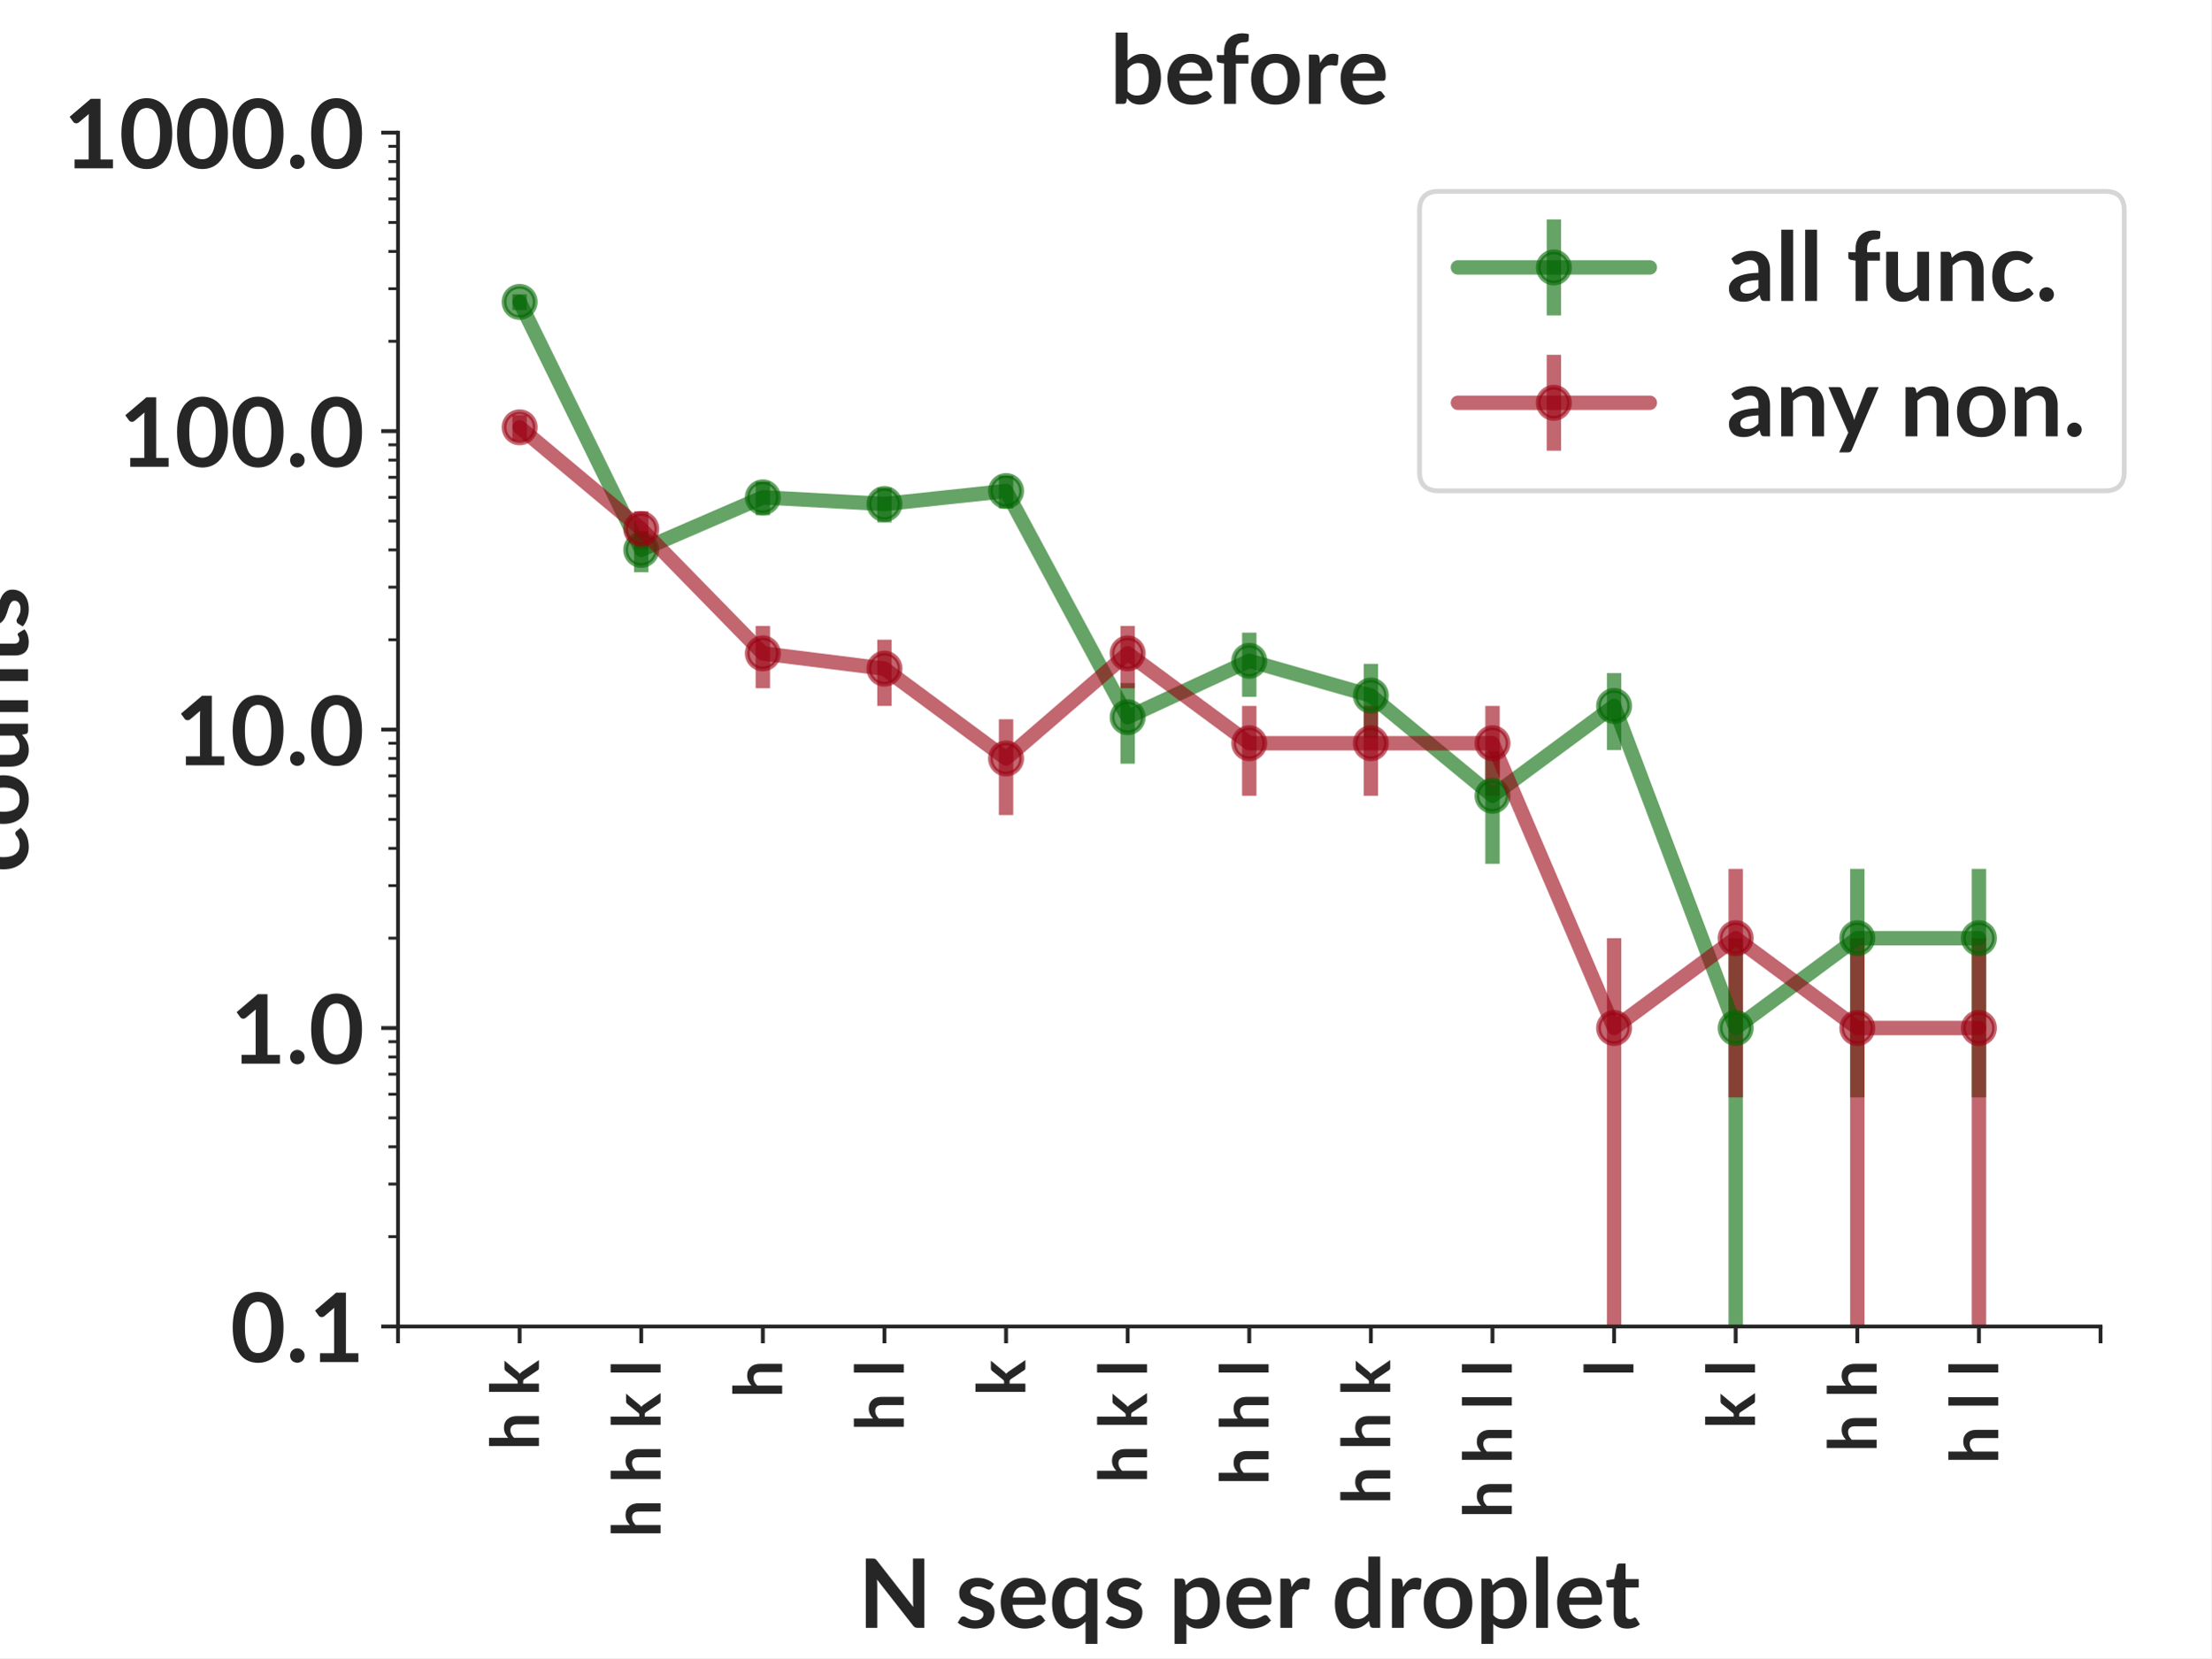
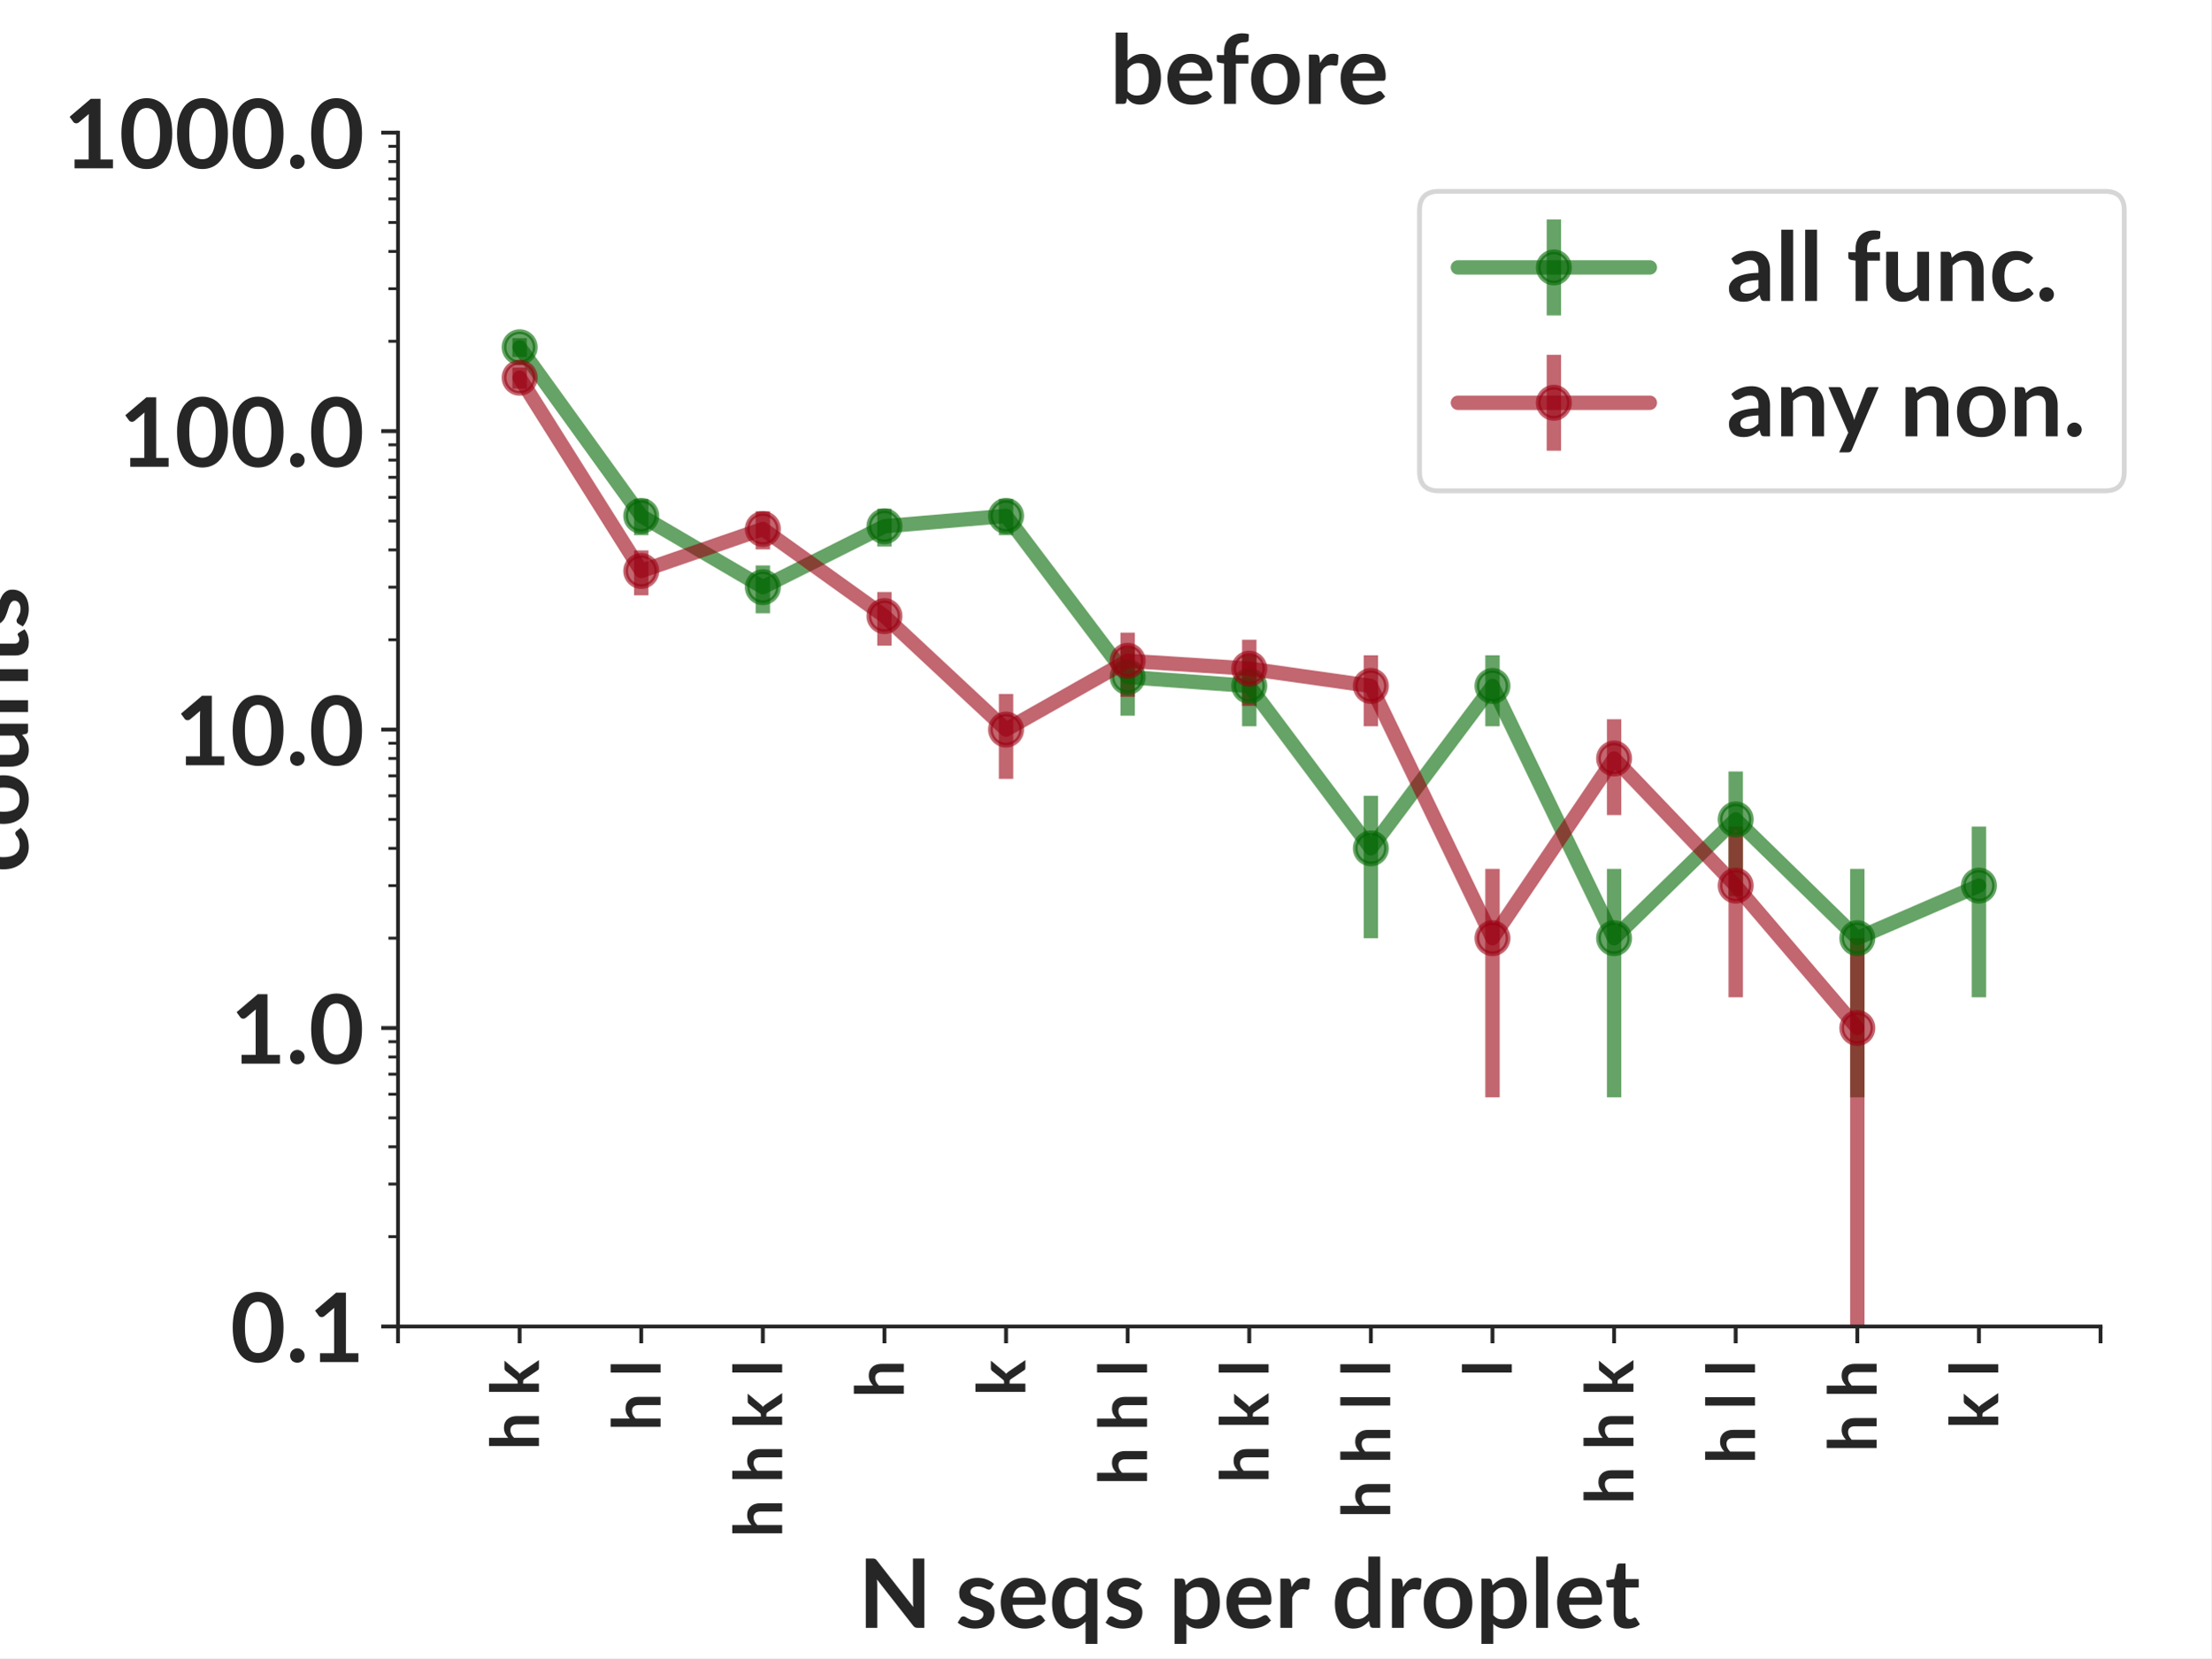
<svg xmlns="http://www.w3.org/2000/svg" xmlns:xlink="http://www.w3.org/1999/xlink" width="460.8pt" height="345.6pt" viewBox="0 0 460.8 345.6" version="1.1">
  <defs>
    <style type="text/css">*{stroke-linejoin: round; stroke-linecap: butt}</style>
  </defs>
  <g id="figure_1">
    <g id="patch_1">
      <path d="M 0 345.6  L 460.8 345.6  L 460.8 0  L 0 0  z " style="fill: #ffffff" />
    </g>
    <g id="axes_1">
      <g id="patch_2">
        <path d="M 82.944 276.48  L 437.76 276.48  L 437.76 27.648  L 82.944 27.648  z " style="fill: #ffffff" />
      </g>
      <g id="matplotlib.axis_1">
        <g id="xtick_1">
          <g id="line2d_1">
            <defs>
-               <path id="mfbb144f9de" d="M 0 0  L 0 3.5  " style="stroke: #262626; stroke-width: 0.8" />
+               <path id="m37888e3f51" d="M 0 0  L 0 3.5  " style="stroke: #262626; stroke-width: 0.8" />
            </defs>
            <g>
-               <use xlink:href="#mfbb144f9de" x="82.944" y="276.48" style="fill: #262626; stroke: #262626; stroke-width: 0.8" />
+               <use xlink:href="#m37888e3f51" x="82.944" y="276.48" style="fill: #262626; stroke: #262626; stroke-width: 0.8" />
            </g>
          </g>
        </g>
        <g id="xtick_2">
          <g id="line2d_2">
            <g>
-               <use xlink:href="#mfbb144f9de" x="108.288" y="276.48" style="fill: #262626; stroke: #262626; stroke-width: 0.8" />
+               <use xlink:href="#m37888e3f51" x="108.288" y="276.48" style="fill: #262626; stroke: #262626; stroke-width: 0.8" />
            </g>
          </g>
          <g id="text_1">
            <text style="fill: #262626; font: 700 14px 'Lato'" transform="translate(112.3163 302.2619) rotate(-90)">h k</text>
          </g>
        </g>
        <g id="xtick_3">
          <g id="line2d_3">
            <g>
-               <use xlink:href="#mfbb144f9de" x="133.632" y="276.48" style="fill: #262626; stroke: #262626; stroke-width: 0.8" />
+               <use xlink:href="#m37888e3f51" x="133.632" y="276.48" style="fill: #262626; stroke: #262626; stroke-width: 0.8" />
            </g>
          </g>
          <g id="text_2">
-             <text style="fill: #262626; font: 700 14px 'Lato'" transform="translate(137.6603 320.44) rotate(-90)">h h k l</text>
+             <text style="fill: #262626; font: 700 14px 'Lato'" transform="translate(137.6603 298.2566) rotate(-90)">h l</text>
          </g>
        </g>
        <g id="xtick_4">
          <g id="line2d_4">
            <g>
-               <use xlink:href="#mfbb144f9de" x="158.976" y="276.48" style="fill: #262626; stroke: #262626; stroke-width: 0.8" />
+               <use xlink:href="#m37888e3f51" x="158.976" y="276.48" style="fill: #262626; stroke: #262626; stroke-width: 0.8" />
            </g>
          </g>
          <g id="text_3">
-             <text style="fill: #262626; font: 700 14px 'Lato'" transform="translate(163.0043 291.3769) rotate(-90)">h</text>
+             <text style="fill: #262626; font: 700 14px 'Lato'" transform="translate(163.0043 320.44) rotate(-90)">h h k l</text>
          </g>
        </g>
        <g id="xtick_5">
          <g id="line2d_5">
            <g>
-               <use xlink:href="#mfbb144f9de" x="184.32" y="276.48" style="fill: #262626; stroke: #262626; stroke-width: 0.8" />
+               <use xlink:href="#m37888e3f51" x="184.32" y="276.48" style="fill: #262626; stroke: #262626; stroke-width: 0.8" />
            </g>
          </g>
          <g id="text_4">
-             <text style="fill: #262626; font: 700 14px 'Lato'" transform="translate(188.3483 298.2566) rotate(-90)">h l</text>
+             <text style="fill: #262626; font: 700 14px 'Lato'" transform="translate(188.3483 291.3769) rotate(-90)">h</text>
          </g>
        </g>
        <g id="xtick_6">
          <g id="line2d_6">
            <g>
-               <use xlink:href="#mfbb144f9de" x="209.664" y="276.48" style="fill: #262626; stroke: #262626; stroke-width: 0.8" />
+               <use xlink:href="#m37888e3f51" x="209.664" y="276.48" style="fill: #262626; stroke: #262626; stroke-width: 0.8" />
            </g>
          </g>
          <g id="text_5">
            <text style="fill: #262626; font: 700 14px 'Lato'" transform="translate(213.6923 290.9634) rotate(-90)">k</text>
          </g>
        </g>
        <g id="xtick_7">
          <g id="line2d_7">
            <g>
-               <use xlink:href="#mfbb144f9de" x="235.008" y="276.48" style="fill: #262626; stroke: #262626; stroke-width: 0.8" />
+               <use xlink:href="#m37888e3f51" x="235.008" y="276.48" style="fill: #262626; stroke: #262626; stroke-width: 0.8" />
            </g>
          </g>
          <g id="text_6">
-             <text style="fill: #262626; font: 700 14px 'Lato'" transform="translate(239.0363 309.1416) rotate(-90)">h k l</text>
+             <text style="fill: #262626; font: 700 14px 'Lato'" transform="translate(239.0363 309.555) rotate(-90)">h h l</text>
          </g>
        </g>
        <g id="xtick_8">
          <g id="line2d_8">
            <g>
-               <use xlink:href="#mfbb144f9de" x="260.352" y="276.48" style="fill: #262626; stroke: #262626; stroke-width: 0.8" />
+               <use xlink:href="#m37888e3f51" x="260.352" y="276.48" style="fill: #262626; stroke: #262626; stroke-width: 0.8" />
            </g>
          </g>
          <g id="text_7">
-             <text style="fill: #262626; font: 700 14px 'Lato'" transform="translate(264.3803 309.555) rotate(-90)">h h l</text>
+             <text style="fill: #262626; font: 700 14px 'Lato'" transform="translate(264.3803 309.1416) rotate(-90)">h k l</text>
          </g>
        </g>
        <g id="xtick_9">
          <g id="line2d_9">
            <g>
-               <use xlink:href="#mfbb144f9de" x="285.696" y="276.48" style="fill: #262626; stroke: #262626; stroke-width: 0.8" />
+               <use xlink:href="#m37888e3f51" x="285.696" y="276.48" style="fill: #262626; stroke: #262626; stroke-width: 0.8" />
            </g>
          </g>
          <g id="text_8">
-             <text style="fill: #262626; font: 700 14px 'Lato'" transform="translate(289.7243 313.5603) rotate(-90)">h h k</text>
+             <text style="fill: #262626; font: 700 14px 'Lato'" transform="translate(289.7243 316.4347) rotate(-90)">h h l l</text>
          </g>
        </g>
        <g id="xtick_10">
          <g id="line2d_10">
            <g>
-               <use xlink:href="#mfbb144f9de" x="311.04" y="276.48" style="fill: #262626; stroke: #262626; stroke-width: 0.8" />
+               <use xlink:href="#m37888e3f51" x="311.04" y="276.48" style="fill: #262626; stroke: #262626; stroke-width: 0.8" />
            </g>
          </g>
          <g id="text_9">
-             <text style="fill: #262626; font: 700 14px 'Lato'" transform="translate(315.0683 316.4347) rotate(-90)">h h l l</text>
+             <text style="fill: #262626; font: 700 14px 'Lato'" transform="translate(315.0683 286.9581) rotate(-90)">l</text>
          </g>
        </g>
        <g id="xtick_11">
          <g id="line2d_11">
            <g>
-               <use xlink:href="#mfbb144f9de" x="336.384" y="276.48" style="fill: #262626; stroke: #262626; stroke-width: 0.8" />
+               <use xlink:href="#m37888e3f51" x="336.384" y="276.48" style="fill: #262626; stroke: #262626; stroke-width: 0.8" />
            </g>
          </g>
          <g id="text_10">
-             <text style="fill: #262626; font: 700 14px 'Lato'" transform="translate(340.4123 286.9581) rotate(-90)">l</text>
+             <text style="fill: #262626; font: 700 14px 'Lato'" transform="translate(340.4123 313.5603) rotate(-90)">h h k</text>
          </g>
        </g>
        <g id="xtick_12">
          <g id="line2d_12">
            <g>
-               <use xlink:href="#mfbb144f9de" x="361.728" y="276.48" style="fill: #262626; stroke: #262626; stroke-width: 0.8" />
+               <use xlink:href="#m37888e3f51" x="361.728" y="276.48" style="fill: #262626; stroke: #262626; stroke-width: 0.8" />
            </g>
          </g>
          <g id="text_11">
-             <text style="fill: #262626; font: 700 14px 'Lato'" transform="translate(365.7563 297.8431) rotate(-90)">k l</text>
+             <text style="fill: #262626; font: 700 14px 'Lato'" transform="translate(365.7563 305.1363) rotate(-90)">h l l</text>
          </g>
        </g>
        <g id="xtick_13">
          <g id="line2d_13">
            <g>
-               <use xlink:href="#mfbb144f9de" x="387.072" y="276.48" style="fill: #262626; stroke: #262626; stroke-width: 0.8" />
+               <use xlink:href="#m37888e3f51" x="387.072" y="276.48" style="fill: #262626; stroke: #262626; stroke-width: 0.8" />
            </g>
          </g>
          <g id="text_12">
            <text style="fill: #262626; font: 700 14px 'Lato'" transform="translate(391.1003 302.6753) rotate(-90)">h h</text>
          </g>
        </g>
        <g id="xtick_14">
          <g id="line2d_14">
            <g>
-               <use xlink:href="#mfbb144f9de" x="412.416" y="276.48" style="fill: #262626; stroke: #262626; stroke-width: 0.8" />
+               <use xlink:href="#m37888e3f51" x="412.416" y="276.48" style="fill: #262626; stroke: #262626; stroke-width: 0.8" />
            </g>
          </g>
          <g id="text_13">
-             <text style="fill: #262626; font: 700 14px 'Lato'" transform="translate(416.4443 305.1363) rotate(-90)">h l l</text>
+             <text style="fill: #262626; font: 700 14px 'Lato'" transform="translate(416.4443 297.8431) rotate(-90)">k l</text>
          </g>
        </g>
        <g id="xtick_15">
          <g id="line2d_15">
            <g>
-               <use xlink:href="#mfbb144f9de" x="437.76" y="276.48" style="fill: #262626; stroke: #262626; stroke-width: 0.8" />
+               <use xlink:href="#m37888e3f51" x="437.76" y="276.48" style="fill: #262626; stroke: #262626; stroke-width: 0.8" />
            </g>
          </g>
        </g>
        <g id="text_14">
          <text style="fill: #262626; font: 700 20px 'Lato'; text-anchor: middle" x="260.352" y="339.299" transform="rotate(-0 260.352 339.2994)">N seqs per droplet</text>
        </g>
      </g>
      <g id="matplotlib.axis_2">
        <g id="ytick_1">
          <g id="line2d_16">
            <defs>
-               <path id="m7339239142" d="M 0 0  L -3.5 0  " style="stroke: #262626; stroke-width: 0.8" />
+               <path id="mf882d8190e" d="M 0 0  L -3.5 0  " style="stroke: #262626; stroke-width: 0.8" />
            </defs>
            <g>
-               <use xlink:href="#m7339239142" x="82.944" y="276.48" style="fill: #262626; stroke: #262626; stroke-width: 0.8" />
+               <use xlink:href="#mf882d8190e" x="82.944" y="276.48" style="fill: #262626; stroke: #262626; stroke-width: 0.8" />
            </g>
          </g>
          <g id="text_15">
            <text style="fill: #262626; font: 700 20px 'Lato'; text-anchor: end" x="75.944" y="283.91" transform="rotate(-0 75.944 283.9097)">0.1</text>
          </g>
        </g>
        <g id="ytick_2">
          <g id="line2d_17">
            <g>
-               <use xlink:href="#m7339239142" x="82.944" y="214.272" style="fill: #262626; stroke: #262626; stroke-width: 0.8" />
+               <use xlink:href="#mf882d8190e" x="82.944" y="214.272" style="fill: #262626; stroke: #262626; stroke-width: 0.8" />
            </g>
          </g>
          <g id="text_16">
            <text style="fill: #262626; font: 700 20px 'Lato'; text-anchor: end" x="75.944" y="221.702" transform="rotate(-0 75.944 221.7017)">1.0</text>
          </g>
        </g>
        <g id="ytick_3">
          <g id="line2d_18">
            <g>
-               <use xlink:href="#m7339239142" x="82.944" y="152.064" style="fill: #262626; stroke: #262626; stroke-width: 0.8" />
+               <use xlink:href="#mf882d8190e" x="82.944" y="152.064" style="fill: #262626; stroke: #262626; stroke-width: 0.8" />
            </g>
          </g>
          <g id="text_17">
            <text style="fill: #262626; font: 700 20px 'Lato'; text-anchor: end" x="75.944" y="159.494" transform="rotate(-0 75.944 159.4937)">10.0</text>
          </g>
        </g>
        <g id="ytick_4">
          <g id="line2d_19">
            <g>
-               <use xlink:href="#m7339239142" x="82.944" y="89.856" style="fill: #262626; stroke: #262626; stroke-width: 0.8" />
+               <use xlink:href="#mf882d8190e" x="82.944" y="89.856" style="fill: #262626; stroke: #262626; stroke-width: 0.8" />
            </g>
          </g>
          <g id="text_18">
            <text style="fill: #262626; font: 700 20px 'Lato'; text-anchor: end" x="75.944" y="97.286" transform="rotate(-0 75.944 97.28569)">100.0</text>
          </g>
        </g>
        <g id="ytick_5">
          <g id="line2d_20">
            <g>
-               <use xlink:href="#m7339239142" x="82.944" y="27.648" style="fill: #262626; stroke: #262626; stroke-width: 0.8" />
+               <use xlink:href="#mf882d8190e" x="82.944" y="27.648" style="fill: #262626; stroke: #262626; stroke-width: 0.8" />
            </g>
          </g>
          <g id="text_19">
            <text style="fill: #262626; font: 700 20px 'Lato'; text-anchor: end" x="75.944" y="35.078" transform="rotate(-0 75.944 35.07769)">1000.0</text>
          </g>
        </g>
        <g id="ytick_6">
          <g id="line2d_21">
            <defs>
-               <path id="me148ba08fc" d="M 0 0  L -2 0  " style="stroke: #262626; stroke-width: 0.6" />
+               <path id="mf1d64585ab" d="M 0 0  L -2 0  " style="stroke: #262626; stroke-width: 0.6" />
            </defs>
            <g>
-               <use xlink:href="#me148ba08fc" x="82.944" y="257.754" style="fill: #262626; stroke: #262626; stroke-width: 0.6" />
+               <use xlink:href="#mf1d64585ab" x="82.944" y="257.754" style="fill: #262626; stroke: #262626; stroke-width: 0.6" />
            </g>
          </g>
        </g>
        <g id="ytick_7">
          <g id="line2d_22">
            <g>
-               <use xlink:href="#me148ba08fc" x="82.944" y="246.799" style="fill: #262626; stroke: #262626; stroke-width: 0.6" />
+               <use xlink:href="#mf1d64585ab" x="82.944" y="246.799" style="fill: #262626; stroke: #262626; stroke-width: 0.6" />
            </g>
          </g>
        </g>
        <g id="ytick_8">
          <g id="line2d_23">
            <g>
-               <use xlink:href="#me148ba08fc" x="82.944" y="239.027" style="fill: #262626; stroke: #262626; stroke-width: 0.6" />
+               <use xlink:href="#mf1d64585ab" x="82.944" y="239.027" style="fill: #262626; stroke: #262626; stroke-width: 0.6" />
            </g>
          </g>
        </g>
        <g id="ytick_9">
          <g id="line2d_24">
            <g>
-               <use xlink:href="#me148ba08fc" x="82.944" y="232.998" style="fill: #262626; stroke: #262626; stroke-width: 0.6" />
+               <use xlink:href="#mf1d64585ab" x="82.944" y="232.998" style="fill: #262626; stroke: #262626; stroke-width: 0.6" />
            </g>
          </g>
        </g>
        <g id="ytick_10">
          <g id="line2d_25">
            <g>
-               <use xlink:href="#me148ba08fc" x="82.944" y="228.073" style="fill: #262626; stroke: #262626; stroke-width: 0.6" />
+               <use xlink:href="#mf1d64585ab" x="82.944" y="228.073" style="fill: #262626; stroke: #262626; stroke-width: 0.6" />
            </g>
          </g>
        </g>
        <g id="ytick_11">
          <g id="line2d_26">
            <g>
-               <use xlink:href="#me148ba08fc" x="82.944" y="223.908" style="fill: #262626; stroke: #262626; stroke-width: 0.6" />
+               <use xlink:href="#mf1d64585ab" x="82.944" y="223.908" style="fill: #262626; stroke: #262626; stroke-width: 0.6" />
            </g>
          </g>
        </g>
        <g id="ytick_12">
          <g id="line2d_27">
            <g>
-               <use xlink:href="#me148ba08fc" x="82.944" y="220.301" style="fill: #262626; stroke: #262626; stroke-width: 0.6" />
+               <use xlink:href="#mf1d64585ab" x="82.944" y="220.301" style="fill: #262626; stroke: #262626; stroke-width: 0.6" />
            </g>
          </g>
        </g>
        <g id="ytick_13">
          <g id="line2d_28">
            <g>
-               <use xlink:href="#me148ba08fc" x="82.944" y="217.118" style="fill: #262626; stroke: #262626; stroke-width: 0.6" />
+               <use xlink:href="#mf1d64585ab" x="82.944" y="217.118" style="fill: #262626; stroke: #262626; stroke-width: 0.6" />
            </g>
          </g>
        </g>
        <g id="ytick_14">
          <g id="line2d_29">
            <g>
-               <use xlink:href="#me148ba08fc" x="82.944" y="195.546" style="fill: #262626; stroke: #262626; stroke-width: 0.6" />
+               <use xlink:href="#mf1d64585ab" x="82.944" y="195.546" style="fill: #262626; stroke: #262626; stroke-width: 0.6" />
            </g>
          </g>
        </g>
        <g id="ytick_15">
          <g id="line2d_30">
            <g>
-               <use xlink:href="#me148ba08fc" x="82.944" y="184.591" style="fill: #262626; stroke: #262626; stroke-width: 0.6" />
+               <use xlink:href="#mf1d64585ab" x="82.944" y="184.591" style="fill: #262626; stroke: #262626; stroke-width: 0.6" />
            </g>
          </g>
        </g>
        <g id="ytick_16">
          <g id="line2d_31">
            <g>
-               <use xlink:href="#me148ba08fc" x="82.944" y="176.819" style="fill: #262626; stroke: #262626; stroke-width: 0.6" />
+               <use xlink:href="#mf1d64585ab" x="82.944" y="176.819" style="fill: #262626; stroke: #262626; stroke-width: 0.6" />
            </g>
          </g>
        </g>
        <g id="ytick_17">
          <g id="line2d_32">
            <g>
-               <use xlink:href="#me148ba08fc" x="82.944" y="170.79" style="fill: #262626; stroke: #262626; stroke-width: 0.6" />
+               <use xlink:href="#mf1d64585ab" x="82.944" y="170.79" style="fill: #262626; stroke: #262626; stroke-width: 0.6" />
            </g>
          </g>
        </g>
        <g id="ytick_18">
          <g id="line2d_33">
            <g>
-               <use xlink:href="#me148ba08fc" x="82.944" y="165.865" style="fill: #262626; stroke: #262626; stroke-width: 0.6" />
+               <use xlink:href="#mf1d64585ab" x="82.944" y="165.865" style="fill: #262626; stroke: #262626; stroke-width: 0.6" />
            </g>
          </g>
        </g>
        <g id="ytick_19">
          <g id="line2d_34">
            <g>
-               <use xlink:href="#me148ba08fc" x="82.944" y="161.7" style="fill: #262626; stroke: #262626; stroke-width: 0.6" />
+               <use xlink:href="#mf1d64585ab" x="82.944" y="161.7" style="fill: #262626; stroke: #262626; stroke-width: 0.6" />
            </g>
          </g>
        </g>
        <g id="ytick_20">
          <g id="line2d_35">
            <g>
-               <use xlink:href="#me148ba08fc" x="82.944" y="158.093" style="fill: #262626; stroke: #262626; stroke-width: 0.6" />
+               <use xlink:href="#mf1d64585ab" x="82.944" y="158.093" style="fill: #262626; stroke: #262626; stroke-width: 0.6" />
            </g>
          </g>
        </g>
        <g id="ytick_21">
          <g id="line2d_36">
            <g>
-               <use xlink:href="#me148ba08fc" x="82.944" y="154.91" style="fill: #262626; stroke: #262626; stroke-width: 0.6" />
+               <use xlink:href="#mf1d64585ab" x="82.944" y="154.91" style="fill: #262626; stroke: #262626; stroke-width: 0.6" />
            </g>
          </g>
        </g>
        <g id="ytick_22">
          <g id="line2d_37">
            <g>
-               <use xlink:href="#me148ba08fc" x="82.944" y="133.338" style="fill: #262626; stroke: #262626; stroke-width: 0.6" />
+               <use xlink:href="#mf1d64585ab" x="82.944" y="133.338" style="fill: #262626; stroke: #262626; stroke-width: 0.6" />
            </g>
          </g>
        </g>
        <g id="ytick_23">
          <g id="line2d_38">
            <g>
-               <use xlink:href="#me148ba08fc" x="82.944" y="122.383" style="fill: #262626; stroke: #262626; stroke-width: 0.6" />
+               <use xlink:href="#mf1d64585ab" x="82.944" y="122.383" style="fill: #262626; stroke: #262626; stroke-width: 0.6" />
            </g>
          </g>
        </g>
        <g id="ytick_24">
          <g id="line2d_39">
            <g>
-               <use xlink:href="#me148ba08fc" x="82.944" y="114.611" style="fill: #262626; stroke: #262626; stroke-width: 0.6" />
+               <use xlink:href="#mf1d64585ab" x="82.944" y="114.611" style="fill: #262626; stroke: #262626; stroke-width: 0.6" />
            </g>
          </g>
        </g>
        <g id="ytick_25">
          <g id="line2d_40">
            <g>
-               <use xlink:href="#me148ba08fc" x="82.944" y="108.582" style="fill: #262626; stroke: #262626; stroke-width: 0.6" />
+               <use xlink:href="#mf1d64585ab" x="82.944" y="108.582" style="fill: #262626; stroke: #262626; stroke-width: 0.6" />
            </g>
          </g>
        </g>
        <g id="ytick_26">
          <g id="line2d_41">
            <g>
-               <use xlink:href="#me148ba08fc" x="82.944" y="103.657" style="fill: #262626; stroke: #262626; stroke-width: 0.6" />
+               <use xlink:href="#mf1d64585ab" x="82.944" y="103.657" style="fill: #262626; stroke: #262626; stroke-width: 0.6" />
            </g>
          </g>
        </g>
        <g id="ytick_27">
          <g id="line2d_42">
            <g>
-               <use xlink:href="#me148ba08fc" x="82.944" y="99.492" style="fill: #262626; stroke: #262626; stroke-width: 0.6" />
+               <use xlink:href="#mf1d64585ab" x="82.944" y="99.492" style="fill: #262626; stroke: #262626; stroke-width: 0.6" />
            </g>
          </g>
        </g>
        <g id="ytick_28">
          <g id="line2d_43">
            <g>
-               <use xlink:href="#me148ba08fc" x="82.944" y="95.885" style="fill: #262626; stroke: #262626; stroke-width: 0.6" />
+               <use xlink:href="#mf1d64585ab" x="82.944" y="95.885" style="fill: #262626; stroke: #262626; stroke-width: 0.6" />
            </g>
          </g>
        </g>
        <g id="ytick_29">
          <g id="line2d_44">
            <g>
-               <use xlink:href="#me148ba08fc" x="82.944" y="92.702" style="fill: #262626; stroke: #262626; stroke-width: 0.6" />
+               <use xlink:href="#mf1d64585ab" x="82.944" y="92.702" style="fill: #262626; stroke: #262626; stroke-width: 0.6" />
            </g>
          </g>
        </g>
        <g id="ytick_30">
          <g id="line2d_45">
            <g>
-               <use xlink:href="#me148ba08fc" x="82.944" y="71.13" style="fill: #262626; stroke: #262626; stroke-width: 0.6" />
+               <use xlink:href="#mf1d64585ab" x="82.944" y="71.13" style="fill: #262626; stroke: #262626; stroke-width: 0.6" />
            </g>
          </g>
        </g>
        <g id="ytick_31">
          <g id="line2d_46">
            <g>
-               <use xlink:href="#me148ba08fc" x="82.944" y="60.175" style="fill: #262626; stroke: #262626; stroke-width: 0.6" />
+               <use xlink:href="#mf1d64585ab" x="82.944" y="60.175" style="fill: #262626; stroke: #262626; stroke-width: 0.6" />
            </g>
          </g>
        </g>
        <g id="ytick_32">
          <g id="line2d_47">
            <g>
-               <use xlink:href="#me148ba08fc" x="82.944" y="52.403" style="fill: #262626; stroke: #262626; stroke-width: 0.6" />
+               <use xlink:href="#mf1d64585ab" x="82.944" y="52.403" style="fill: #262626; stroke: #262626; stroke-width: 0.6" />
            </g>
          </g>
        </g>
        <g id="ytick_33">
          <g id="line2d_48">
            <g>
-               <use xlink:href="#me148ba08fc" x="82.944" y="46.374" style="fill: #262626; stroke: #262626; stroke-width: 0.6" />
+               <use xlink:href="#mf1d64585ab" x="82.944" y="46.374" style="fill: #262626; stroke: #262626; stroke-width: 0.6" />
            </g>
          </g>
        </g>
        <g id="ytick_34">
          <g id="line2d_49">
            <g>
-               <use xlink:href="#me148ba08fc" x="82.944" y="41.449" style="fill: #262626; stroke: #262626; stroke-width: 0.6" />
+               <use xlink:href="#mf1d64585ab" x="82.944" y="41.449" style="fill: #262626; stroke: #262626; stroke-width: 0.6" />
            </g>
          </g>
        </g>
        <g id="ytick_35">
          <g id="line2d_50">
            <g>
-               <use xlink:href="#me148ba08fc" x="82.944" y="37.284" style="fill: #262626; stroke: #262626; stroke-width: 0.6" />
+               <use xlink:href="#mf1d64585ab" x="82.944" y="37.284" style="fill: #262626; stroke: #262626; stroke-width: 0.6" />
            </g>
          </g>
        </g>
        <g id="ytick_36">
          <g id="line2d_51">
            <g>
-               <use xlink:href="#me148ba08fc" x="82.944" y="33.677" style="fill: #262626; stroke: #262626; stroke-width: 0.6" />
+               <use xlink:href="#mf1d64585ab" x="82.944" y="33.677" style="fill: #262626; stroke: #262626; stroke-width: 0.6" />
            </g>
          </g>
        </g>
        <g id="ytick_37">
          <g id="line2d_52">
            <g>
-               <use xlink:href="#me148ba08fc" x="82.944" y="30.494" style="fill: #262626; stroke: #262626; stroke-width: 0.6" />
+               <use xlink:href="#mf1d64585ab" x="82.944" y="30.494" style="fill: #262626; stroke: #262626; stroke-width: 0.6" />
            </g>
          </g>
        </g>
        <g id="text_20">
          <text style="fill: #262626; font: 700 20px 'Lato'; text-anchor: middle" x="5.844" y="152.064" transform="rotate(-90 5.844 152.064)">counts</text>
        </g>
      </g>
      <g id="LineCollection_1">
-         <path d="M 108.288 64.615  L 108.288 61.329  " clip-path="url(#pf6d30bcb89)" style="fill: none; stroke: #006600; stroke-opacity: 0.6; stroke-width: 3" />
-         <path d="M 133.632 119.261  L 133.632 110.645  " clip-path="url(#pf6d30bcb89)" style="fill: none; stroke: #006600; stroke-opacity: 0.6; stroke-width: 3" />
-         <path d="M 158.976 107.391  L 158.976 100.376  " clip-path="url(#pf6d30bcb89)" style="fill: none; stroke: #006600; stroke-opacity: 0.6; stroke-width: 3" />
-         <path d="M 184.32 108.881  L 184.32 101.682  " clip-path="url(#pf6d30bcb89)" style="fill: none; stroke: #006600; stroke-opacity: 0.6; stroke-width: 3" />
-         <path d="M 209.664 105.977  L 209.664 99.133  " clip-path="url(#pf6d30bcb89)" style="fill: none; stroke: #006600; stroke-opacity: 0.6; stroke-width: 3" />
-         <path d="M 235.008 159.184  L 235.008 142.369  " clip-path="url(#pf6d30bcb89)" style="fill: none; stroke: #006600; stroke-opacity: 0.6; stroke-width: 3" />
-         <path d="M 260.352 145.233  L 260.352 131.861  " clip-path="url(#pf6d30bcb89)" style="fill: none; stroke: #006600; stroke-opacity: 0.6; stroke-width: 3" />
-         <path d="M 285.696 153.752  L 285.696 138.362  " clip-path="url(#pf6d30bcb89)" style="fill: none; stroke: #006600; stroke-opacity: 0.6; stroke-width: 3" />
-         <path d="M 311.04 180.04  L 311.04 156.616  " clip-path="url(#pf6d30bcb89)" style="fill: none; stroke: #006600; stroke-opacity: 0.6; stroke-width: 3" />
-         <path d="M 336.384 156.341  L 336.384 140.286  " clip-path="url(#pf6d30bcb89)" style="fill: none; stroke: #006600; stroke-opacity: 0.6; stroke-width: 3" />
-         <path d="M 361.728 346.6  L 361.728 195.546  " clip-path="url(#pf6d30bcb89)" style="fill: none; stroke: #006600; stroke-opacity: 0.6; stroke-width: 3" />
-         <path d="M 387.072 228.72  L 387.072 181.097  " clip-path="url(#pf6d30bcb89)" style="fill: none; stroke: #006600; stroke-opacity: 0.6; stroke-width: 3" />
-         <path d="M 412.416 228.72  L 412.416 181.097  " clip-path="url(#pf6d30bcb89)" style="fill: none; stroke: #006600; stroke-opacity: 0.6; stroke-width: 3" />
+         <path d="M 108.288 74.403  L 108.288 70.486  " clip-path="url(#p26c2a71826)" style="fill: none; stroke: #006600; stroke-opacity: 0.6; stroke-width: 3" />
+         <path d="M 133.632 111.556  L 133.632 104.014  " clip-path="url(#p26c2a71826)" style="fill: none; stroke: #006600; stroke-opacity: 0.6; stroke-width: 3" />
+         <path d="M 158.976 127.83  L 158.976 117.853  " clip-path="url(#p26c2a71826)" style="fill: none; stroke: #006600; stroke-opacity: 0.6; stroke-width: 3" />
+         <path d="M 184.32 113.897  L 184.32 106.043  " clip-path="url(#p26c2a71826)" style="fill: none; stroke: #006600; stroke-opacity: 0.6; stroke-width: 3" />
+         <path d="M 209.664 111.556  L 209.664 104.014  " clip-path="url(#p26c2a71826)" style="fill: none; stroke: #006600; stroke-opacity: 0.6; stroke-width: 3" />
+         <path d="M 235.008 149.179  L 235.008 134.905  " clip-path="url(#p26c2a71826)" style="fill: none; stroke: #006600; stroke-opacity: 0.6; stroke-width: 3" />
+         <path d="M 260.352 151.375  L 260.352 136.575  " clip-path="url(#p26c2a71826)" style="fill: none; stroke: #006600; stroke-opacity: 0.6; stroke-width: 3" />
+         <path d="M 285.696 195.546  L 285.696 165.865  " clip-path="url(#p26c2a71826)" style="fill: none; stroke: #006600; stroke-opacity: 0.6; stroke-width: 3" />
+         <path d="M 311.04 151.375  L 311.04 136.575  " clip-path="url(#p26c2a71826)" style="fill: none; stroke: #006600; stroke-opacity: 0.6; stroke-width: 3" />
+         <path d="M 336.384 228.72  L 336.384 181.097  " clip-path="url(#p26c2a71826)" style="fill: none; stroke: #006600; stroke-opacity: 0.6; stroke-width: 3" />
+         <path d="M 361.728 186.805  L 361.728 160.804  " clip-path="url(#p26c2a71826)" style="fill: none; stroke: #006600; stroke-opacity: 0.6; stroke-width: 3" />
+         <path d="M 387.072 228.72  L 387.072 181.097  " clip-path="url(#p26c2a71826)" style="fill: none; stroke: #006600; stroke-opacity: 0.6; stroke-width: 3" />
+         <path d="M 412.416 207.858  L 412.416 172.279  " clip-path="url(#p26c2a71826)" style="fill: none; stroke: #006600; stroke-opacity: 0.6; stroke-width: 3" />
      </g>
      <g id="LineCollection_2">
-         <path d="M 108.288 91.86  L 108.288 86.519  " clip-path="url(#pf6d30bcb89)" style="fill: none; stroke: #990012; stroke-opacity: 0.6; stroke-width: 3" />
-         <path d="M 133.632 114.514  L 133.632 106.576  " clip-path="url(#pf6d30bcb89)" style="fill: none; stroke: #990012; stroke-opacity: 0.6; stroke-width: 3" />
-         <path d="M 158.976 143.446  L 158.976 130.466  " clip-path="url(#pf6d30bcb89)" style="fill: none; stroke: #990012; stroke-opacity: 0.6; stroke-width: 3" />
-         <path d="M 184.32 147.138  L 184.32 133.338  " clip-path="url(#pf6d30bcb89)" style="fill: none; stroke: #990012; stroke-opacity: 0.6; stroke-width: 3" />
-         <path d="M 209.664 169.879  L 209.664 149.914  " clip-path="url(#pf6d30bcb89)" style="fill: none; stroke: #990012; stroke-opacity: 0.6; stroke-width: 3" />
-         <path d="M 235.008 143.446  L 235.008 130.466  " clip-path="url(#pf6d30bcb89)" style="fill: none; stroke: #990012; stroke-opacity: 0.6; stroke-width: 3" />
-         <path d="M 260.352 165.865  L 260.352 147.138  " clip-path="url(#pf6d30bcb89)" style="fill: none; stroke: #990012; stroke-opacity: 0.6; stroke-width: 3" />
-         <path d="M 285.696 165.865  L 285.696 147.138  " clip-path="url(#pf6d30bcb89)" style="fill: none; stroke: #990012; stroke-opacity: 0.6; stroke-width: 3" />
-         <path d="M 311.04 165.865  L 311.04 147.138  " clip-path="url(#pf6d30bcb89)" style="fill: none; stroke: #990012; stroke-opacity: 0.6; stroke-width: 3" />
-         <path d="M 336.384 346.6  L 336.384 195.546  " clip-path="url(#pf6d30bcb89)" style="fill: none; stroke: #990012; stroke-opacity: 0.6; stroke-width: 3" />
-         <path d="M 361.728 228.72  L 361.728 181.097  " clip-path="url(#pf6d30bcb89)" style="fill: none; stroke: #990012; stroke-opacity: 0.6; stroke-width: 3" />
-         <path d="M 387.072 346.6  L 387.072 195.546  " clip-path="url(#pf6d30bcb89)" style="fill: none; stroke: #990012; stroke-opacity: 0.6; stroke-width: 3" />
-         <path d="M 412.416 346.6  L 412.416 195.546  " clip-path="url(#pf6d30bcb89)" style="fill: none; stroke: #990012; stroke-opacity: 0.6; stroke-width: 3" />
+         <path d="M 108.288 81.015  L 108.288 76.609  " clip-path="url(#p26c2a71826)" style="fill: none; stroke: #990012; stroke-opacity: 0.6; stroke-width: 3" />
+         <path d="M 133.632 124.085  L 133.632 114.725  " clip-path="url(#p26c2a71826)" style="fill: none; stroke: #990012; stroke-opacity: 0.6; stroke-width: 3" />
+         <path d="M 158.976 114.514  L 158.976 106.576  " clip-path="url(#p26c2a71826)" style="fill: none; stroke: #990012; stroke-opacity: 0.6; stroke-width: 3" />
+         <path d="M 184.32 134.58  L 184.32 123.393  " clip-path="url(#p26c2a71826)" style="fill: none; stroke: #990012; stroke-opacity: 0.6; stroke-width: 3" />
+         <path d="M 209.664 162.334  L 209.664 144.641  " clip-path="url(#p26c2a71826)" style="fill: none; stroke: #990012; stroke-opacity: 0.6; stroke-width: 3" />
+         <path d="M 235.008 145.233  L 235.008 131.861  " clip-path="url(#p26c2a71826)" style="fill: none; stroke: #990012; stroke-opacity: 0.6; stroke-width: 3" />
+         <path d="M 260.352 147.138  L 260.352 133.338  " clip-path="url(#p26c2a71826)" style="fill: none; stroke: #990012; stroke-opacity: 0.6; stroke-width: 3" />
+         <path d="M 285.696 151.375  L 285.696 136.575  " clip-path="url(#p26c2a71826)" style="fill: none; stroke: #990012; stroke-opacity: 0.6; stroke-width: 3" />
+         <path d="M 311.04 228.72  L 311.04 181.097  " clip-path="url(#p26c2a71826)" style="fill: none; stroke: #990012; stroke-opacity: 0.6; stroke-width: 3" />
+         <path d="M 336.384 169.879  L 336.384 149.914  " clip-path="url(#p26c2a71826)" style="fill: none; stroke: #990012; stroke-opacity: 0.6; stroke-width: 3" />
+         <path d="M 361.728 207.858  L 361.728 172.279  " clip-path="url(#p26c2a71826)" style="fill: none; stroke: #990012; stroke-opacity: 0.6; stroke-width: 3" />
+         <path d="M 387.072 346.6  L 387.072 195.546  " clip-path="url(#p26c2a71826)" style="fill: none; stroke: #990012; stroke-opacity: 0.6; stroke-width: 3" />
      </g>
      <g id="line2d_53">
-         <path d="M 108.288 62.922  L 133.632 114.611  L 158.976 103.657  L 184.32 105.043  L 209.664 102.339  L 235.008 149.489  L 260.352 137.728  L 285.696 144.976  L 311.04 165.865  L 336.384 147.138  L 361.728 214.272  L 387.072 195.546  L 412.416 195.546  " clip-path="url(#pf6d30bcb89)" style="fill: none; stroke: #006600; stroke-opacity: 0.6; stroke-width: 3; stroke-linecap: round" />
+         <path d="M 108.288 72.373  L 133.632 107.523  L 158.976 122.383  L 184.32 109.685  L 209.664 107.523  L 235.008 141.11  L 260.352 142.974  L 285.696 176.819  L 311.04 142.974  L 336.384 195.546  L 361.728 170.79  L 387.072 195.546  L 412.416 184.591  " clip-path="url(#p26c2a71826)" style="fill: none; stroke: #006600; stroke-opacity: 0.6; stroke-width: 3; stroke-linecap: round" />
        <defs>
-           <path id="m109341f9aa" d="M 0 3.25  C 0.862 3.25 1.689 2.908 2.298 2.298  C 2.908 1.689 3.25 0.862 3.25 0  C 3.25 -0.862 2.908 -1.689 2.298 -2.298  C 1.689 -2.908 0.862 -3.25 0 -3.25  C -0.862 -3.25 -1.689 -2.908 -2.298 -2.298  C -2.908 -1.689 -3.25 -0.862 -3.25 0  C -3.25 0.862 -2.908 1.689 -2.298 2.298  C -1.689 2.908 -0.862 3.25 0 3.25  z " style="stroke: #006600; stroke-opacity: 0.6" />
+           <path id="m4153d6c02f" d="M 0 3.25  C 0.862 3.25 1.689 2.908 2.298 2.298  C 2.908 1.689 3.25 0.862 3.25 0  C 3.25 -0.862 2.908 -1.689 2.298 -2.298  C 1.689 -2.908 0.862 -3.25 0 -3.25  C -0.862 -3.25 -1.689 -2.908 -2.298 -2.298  C -2.908 -1.689 -3.25 -0.862 -3.25 0  C -3.25 0.862 -2.908 1.689 -2.298 2.298  C -1.689 2.908 -0.862 3.25 0 3.25  z " style="stroke: #006600; stroke-opacity: 0.6" />
        </defs>
-         <g clip-path="url(#pf6d30bcb89)">
-           <use xlink:href="#m109341f9aa" x="108.288" y="62.922" style="fill: #006600; fill-opacity: 0.6; stroke: #006600; stroke-opacity: 0.6" />
-           <use xlink:href="#m109341f9aa" x="133.632" y="114.611" style="fill: #006600; fill-opacity: 0.6; stroke: #006600; stroke-opacity: 0.6" />
-           <use xlink:href="#m109341f9aa" x="158.976" y="103.657" style="fill: #006600; fill-opacity: 0.6; stroke: #006600; stroke-opacity: 0.6" />
-           <use xlink:href="#m109341f9aa" x="184.32" y="105.043" style="fill: #006600; fill-opacity: 0.6; stroke: #006600; stroke-opacity: 0.6" />
-           <use xlink:href="#m109341f9aa" x="209.664" y="102.339" style="fill: #006600; fill-opacity: 0.6; stroke: #006600; stroke-opacity: 0.6" />
-           <use xlink:href="#m109341f9aa" x="235.008" y="149.489" style="fill: #006600; fill-opacity: 0.6; stroke: #006600; stroke-opacity: 0.6" />
-           <use xlink:href="#m109341f9aa" x="260.352" y="137.728" style="fill: #006600; fill-opacity: 0.6; stroke: #006600; stroke-opacity: 0.6" />
-           <use xlink:href="#m109341f9aa" x="285.696" y="144.976" style="fill: #006600; fill-opacity: 0.6; stroke: #006600; stroke-opacity: 0.6" />
-           <use xlink:href="#m109341f9aa" x="311.04" y="165.865" style="fill: #006600; fill-opacity: 0.6; stroke: #006600; stroke-opacity: 0.6" />
-           <use xlink:href="#m109341f9aa" x="336.384" y="147.138" style="fill: #006600; fill-opacity: 0.6; stroke: #006600; stroke-opacity: 0.6" />
-           <use xlink:href="#m109341f9aa" x="361.728" y="214.272" style="fill: #006600; fill-opacity: 0.6; stroke: #006600; stroke-opacity: 0.6" />
-           <use xlink:href="#m109341f9aa" x="387.072" y="195.546" style="fill: #006600; fill-opacity: 0.6; stroke: #006600; stroke-opacity: 0.6" />
-           <use xlink:href="#m109341f9aa" x="412.416" y="195.546" style="fill: #006600; fill-opacity: 0.6; stroke: #006600; stroke-opacity: 0.6" />
+         <g clip-path="url(#p26c2a71826)">
+           <use xlink:href="#m4153d6c02f" x="108.288" y="72.373" style="fill: #006600; fill-opacity: 0.6; stroke: #006600; stroke-opacity: 0.6" />
+           <use xlink:href="#m4153d6c02f" x="133.632" y="107.523" style="fill: #006600; fill-opacity: 0.6; stroke: #006600; stroke-opacity: 0.6" />
+           <use xlink:href="#m4153d6c02f" x="158.976" y="122.383" style="fill: #006600; fill-opacity: 0.6; stroke: #006600; stroke-opacity: 0.6" />
+           <use xlink:href="#m4153d6c02f" x="184.32" y="109.685" style="fill: #006600; fill-opacity: 0.6; stroke: #006600; stroke-opacity: 0.6" />
+           <use xlink:href="#m4153d6c02f" x="209.664" y="107.523" style="fill: #006600; fill-opacity: 0.6; stroke: #006600; stroke-opacity: 0.6" />
+           <use xlink:href="#m4153d6c02f" x="235.008" y="141.11" style="fill: #006600; fill-opacity: 0.6; stroke: #006600; stroke-opacity: 0.6" />
+           <use xlink:href="#m4153d6c02f" x="260.352" y="142.974" style="fill: #006600; fill-opacity: 0.6; stroke: #006600; stroke-opacity: 0.6" />
+           <use xlink:href="#m4153d6c02f" x="285.696" y="176.819" style="fill: #006600; fill-opacity: 0.6; stroke: #006600; stroke-opacity: 0.6" />
+           <use xlink:href="#m4153d6c02f" x="311.04" y="142.974" style="fill: #006600; fill-opacity: 0.6; stroke: #006600; stroke-opacity: 0.6" />
+           <use xlink:href="#m4153d6c02f" x="336.384" y="195.546" style="fill: #006600; fill-opacity: 0.6; stroke: #006600; stroke-opacity: 0.6" />
+           <use xlink:href="#m4153d6c02f" x="361.728" y="170.79" style="fill: #006600; fill-opacity: 0.6; stroke: #006600; stroke-opacity: 0.6" />
+           <use xlink:href="#m4153d6c02f" x="387.072" y="195.546" style="fill: #006600; fill-opacity: 0.6; stroke: #006600; stroke-opacity: 0.6" />
+           <use xlink:href="#m4153d6c02f" x="412.416" y="184.591" style="fill: #006600; fill-opacity: 0.6; stroke: #006600; stroke-opacity: 0.6" />
        </g>
      </g>
      <g id="line2d_54">
-         <path d="M 108.288 89.057  L 133.632 110.254  L 158.976 136.184  L 184.32 139.366  L 209.664 158.093  L 235.008 136.184  L 260.352 154.91  L 285.696 154.91  L 311.04 154.91  L 336.384 214.272  L 361.728 195.546  L 387.072 214.272  L 412.416 214.272  " clip-path="url(#pf6d30bcb89)" style="fill: none; stroke: #990012; stroke-opacity: 0.6; stroke-width: 3; stroke-linecap: round" />
+         <path d="M 108.288 78.722  L 133.632 119.002  L 158.976 110.254  L 184.32 128.412  L 209.664 152.064  L 235.008 137.728  L 260.352 139.366  L 285.696 142.974  L 311.04 195.546  L 336.384 158.093  L 361.728 184.591  L 387.072 214.272  " clip-path="url(#p26c2a71826)" style="fill: none; stroke: #990012; stroke-opacity: 0.6; stroke-width: 3; stroke-linecap: round" />
        <defs>
-           <path id="m21b75a67c9" d="M 0 3.25  C 0.862 3.25 1.689 2.908 2.298 2.298  C 2.908 1.689 3.25 0.862 3.25 0  C 3.25 -0.862 2.908 -1.689 2.298 -2.298  C 1.689 -2.908 0.862 -3.25 0 -3.25  C -0.862 -3.25 -1.689 -2.908 -2.298 -2.298  C -2.908 -1.689 -3.25 -0.862 -3.25 0  C -3.25 0.862 -2.908 1.689 -2.298 2.298  C -1.689 2.908 -0.862 3.25 0 3.25  z " style="stroke: #990012; stroke-opacity: 0.6" />
+           <path id="m8ef1c709fb" d="M 0 3.25  C 0.862 3.25 1.689 2.908 2.298 2.298  C 2.908 1.689 3.25 0.862 3.25 0  C 3.25 -0.862 2.908 -1.689 2.298 -2.298  C 1.689 -2.908 0.862 -3.25 0 -3.25  C -0.862 -3.25 -1.689 -2.908 -2.298 -2.298  C -2.908 -1.689 -3.25 -0.862 -3.25 0  C -3.25 0.862 -2.908 1.689 -2.298 2.298  C -1.689 2.908 -0.862 3.25 0 3.25  z " style="stroke: #990012; stroke-opacity: 0.6" />
        </defs>
-         <g clip-path="url(#pf6d30bcb89)">
-           <use xlink:href="#m21b75a67c9" x="108.288" y="89.057" style="fill: #990012; fill-opacity: 0.6; stroke: #990012; stroke-opacity: 0.6" />
-           <use xlink:href="#m21b75a67c9" x="133.632" y="110.254" style="fill: #990012; fill-opacity: 0.6; stroke: #990012; stroke-opacity: 0.6" />
-           <use xlink:href="#m21b75a67c9" x="158.976" y="136.184" style="fill: #990012; fill-opacity: 0.6; stroke: #990012; stroke-opacity: 0.6" />
-           <use xlink:href="#m21b75a67c9" x="184.32" y="139.366" style="fill: #990012; fill-opacity: 0.6; stroke: #990012; stroke-opacity: 0.6" />
-           <use xlink:href="#m21b75a67c9" x="209.664" y="158.093" style="fill: #990012; fill-opacity: 0.6; stroke: #990012; stroke-opacity: 0.6" />
-           <use xlink:href="#m21b75a67c9" x="235.008" y="136.184" style="fill: #990012; fill-opacity: 0.6; stroke: #990012; stroke-opacity: 0.6" />
-           <use xlink:href="#m21b75a67c9" x="260.352" y="154.91" style="fill: #990012; fill-opacity: 0.6; stroke: #990012; stroke-opacity: 0.6" />
-           <use xlink:href="#m21b75a67c9" x="285.696" y="154.91" style="fill: #990012; fill-opacity: 0.6; stroke: #990012; stroke-opacity: 0.6" />
-           <use xlink:href="#m21b75a67c9" x="311.04" y="154.91" style="fill: #990012; fill-opacity: 0.6; stroke: #990012; stroke-opacity: 0.6" />
-           <use xlink:href="#m21b75a67c9" x="336.384" y="214.272" style="fill: #990012; fill-opacity: 0.6; stroke: #990012; stroke-opacity: 0.6" />
-           <use xlink:href="#m21b75a67c9" x="361.728" y="195.546" style="fill: #990012; fill-opacity: 0.6; stroke: #990012; stroke-opacity: 0.6" />
-           <use xlink:href="#m21b75a67c9" x="387.072" y="214.272" style="fill: #990012; fill-opacity: 0.6; stroke: #990012; stroke-opacity: 0.6" />
-           <use xlink:href="#m21b75a67c9" x="412.416" y="214.272" style="fill: #990012; fill-opacity: 0.6; stroke: #990012; stroke-opacity: 0.6" />
+         <g clip-path="url(#p26c2a71826)">
+           <use xlink:href="#m8ef1c709fb" x="108.288" y="78.722" style="fill: #990012; fill-opacity: 0.6; stroke: #990012; stroke-opacity: 0.6" />
+           <use xlink:href="#m8ef1c709fb" x="133.632" y="119.002" style="fill: #990012; fill-opacity: 0.6; stroke: #990012; stroke-opacity: 0.6" />
+           <use xlink:href="#m8ef1c709fb" x="158.976" y="110.254" style="fill: #990012; fill-opacity: 0.6; stroke: #990012; stroke-opacity: 0.6" />
+           <use xlink:href="#m8ef1c709fb" x="184.32" y="128.412" style="fill: #990012; fill-opacity: 0.6; stroke: #990012; stroke-opacity: 0.6" />
+           <use xlink:href="#m8ef1c709fb" x="209.664" y="152.064" style="fill: #990012; fill-opacity: 0.6; stroke: #990012; stroke-opacity: 0.6" />
+           <use xlink:href="#m8ef1c709fb" x="235.008" y="137.728" style="fill: #990012; fill-opacity: 0.6; stroke: #990012; stroke-opacity: 0.6" />
+           <use xlink:href="#m8ef1c709fb" x="260.352" y="139.366" style="fill: #990012; fill-opacity: 0.6; stroke: #990012; stroke-opacity: 0.6" />
+           <use xlink:href="#m8ef1c709fb" x="285.696" y="142.974" style="fill: #990012; fill-opacity: 0.6; stroke: #990012; stroke-opacity: 0.6" />
+           <use xlink:href="#m8ef1c709fb" x="311.04" y="195.546" style="fill: #990012; fill-opacity: 0.6; stroke: #990012; stroke-opacity: 0.6" />
+           <use xlink:href="#m8ef1c709fb" x="336.384" y="158.093" style="fill: #990012; fill-opacity: 0.6; stroke: #990012; stroke-opacity: 0.6" />
+           <use xlink:href="#m8ef1c709fb" x="361.728" y="184.591" style="fill: #990012; fill-opacity: 0.6; stroke: #990012; stroke-opacity: 0.6" />
+           <use xlink:href="#m8ef1c709fb" x="387.072" y="214.272" style="fill: #990012; fill-opacity: 0.6; stroke: #990012; stroke-opacity: 0.6" />
        </g>
      </g>
      <g id="patch_3">
        <path d="M 82.944 276.48  L 82.944 27.648  " style="fill: none; stroke: #262626; stroke-width: 0.8; stroke-linejoin: miter; stroke-linecap: square" />
      </g>
      <g id="patch_4">
        <path d="M 82.944 276.48  L 437.76 276.48  " style="fill: none; stroke: #262626; stroke-width: 0.8; stroke-linejoin: miter; stroke-linecap: square" />
      </g>
      <g id="text_21">
        <text style="fill: #262626; font: 700 20px 'Lato'; text-anchor: middle" x="260.352" y="21.648" transform="rotate(-0 260.352 21.648)">before</text>
      </g>
      <g id="legend_1">
        <g id="patch_5">
          <path d="M 299.834 102.298  L 438.702 102.298  Q 442.702 102.298 442.702 98.298  L 442.702 43.879  Q 442.702 39.879 438.702 39.879  L 299.834 39.879  Q 295.834 39.879 295.834 43.879  L 295.834 98.298  Q 295.834 102.298 299.834 102.298  z " style="fill: #ffffff; opacity: 0.8; stroke: #cccccc; stroke-linejoin: miter" />
        </g>
        <g id="LineCollection_3">
          <path d="M 323.834 65.738  L 323.834 45.738  " style="fill: none; stroke: #006600; stroke-opacity: 0.6; stroke-width: 3" />
        </g>
        <g id="line2d_55">
          <path d="M 303.834 55.738  L 343.834 55.738  " style="fill: none; stroke: #006600; stroke-opacity: 0.6; stroke-width: 3; stroke-linecap: round" />
        </g>
        <g id="line2d_56">
          <g>
-             <use xlink:href="#m109341f9aa" x="323.834" y="55.738" style="fill: #006600; fill-opacity: 0.6; stroke: #006600; stroke-opacity: 0.6" />
+             <use xlink:href="#m4153d6c02f" x="323.834" y="55.738" style="fill: #006600; fill-opacity: 0.6; stroke: #006600; stroke-opacity: 0.6" />
          </g>
        </g>
        <g id="text_22">
          <text style="fill: #262626; font: 700 20px 'Lato'; text-anchor: start" x="359.834" y="62.738" transform="rotate(-0 359.8336 62.73822)">all func.</text>
        </g>
        <g id="LineCollection_4">
          <path d="M 323.834 93.948  L 323.834 73.948  " style="fill: none; stroke: #990012; stroke-opacity: 0.6; stroke-width: 3" />
        </g>
        <g id="line2d_57">
          <path d="M 303.834 83.948  L 343.834 83.948  " style="fill: none; stroke: #990012; stroke-opacity: 0.6; stroke-width: 3; stroke-linecap: round" />
        </g>
        <g id="line2d_58">
          <g>
-             <use xlink:href="#m21b75a67c9" x="323.834" y="83.948" style="fill: #990012; fill-opacity: 0.6; stroke: #990012; stroke-opacity: 0.6" />
+             <use xlink:href="#m8ef1c709fb" x="323.834" y="83.948" style="fill: #990012; fill-opacity: 0.6; stroke: #990012; stroke-opacity: 0.6" />
          </g>
        </g>
        <g id="text_23">
          <text style="fill: #262626; font: 700 20px 'Lato'; text-anchor: start" x="359.834" y="90.948" transform="rotate(-0 359.8336 90.9476)">any non.</text>
        </g>
      </g>
    </g>
  </g>
  <defs>
-     <clipPath id="pf6d30bcb89">
+     <clipPath id="p26c2a71826">
      <rect x="82.944" y="27.648" width="354.816" height="248.832" />
    </clipPath>
  </defs>
</svg>
